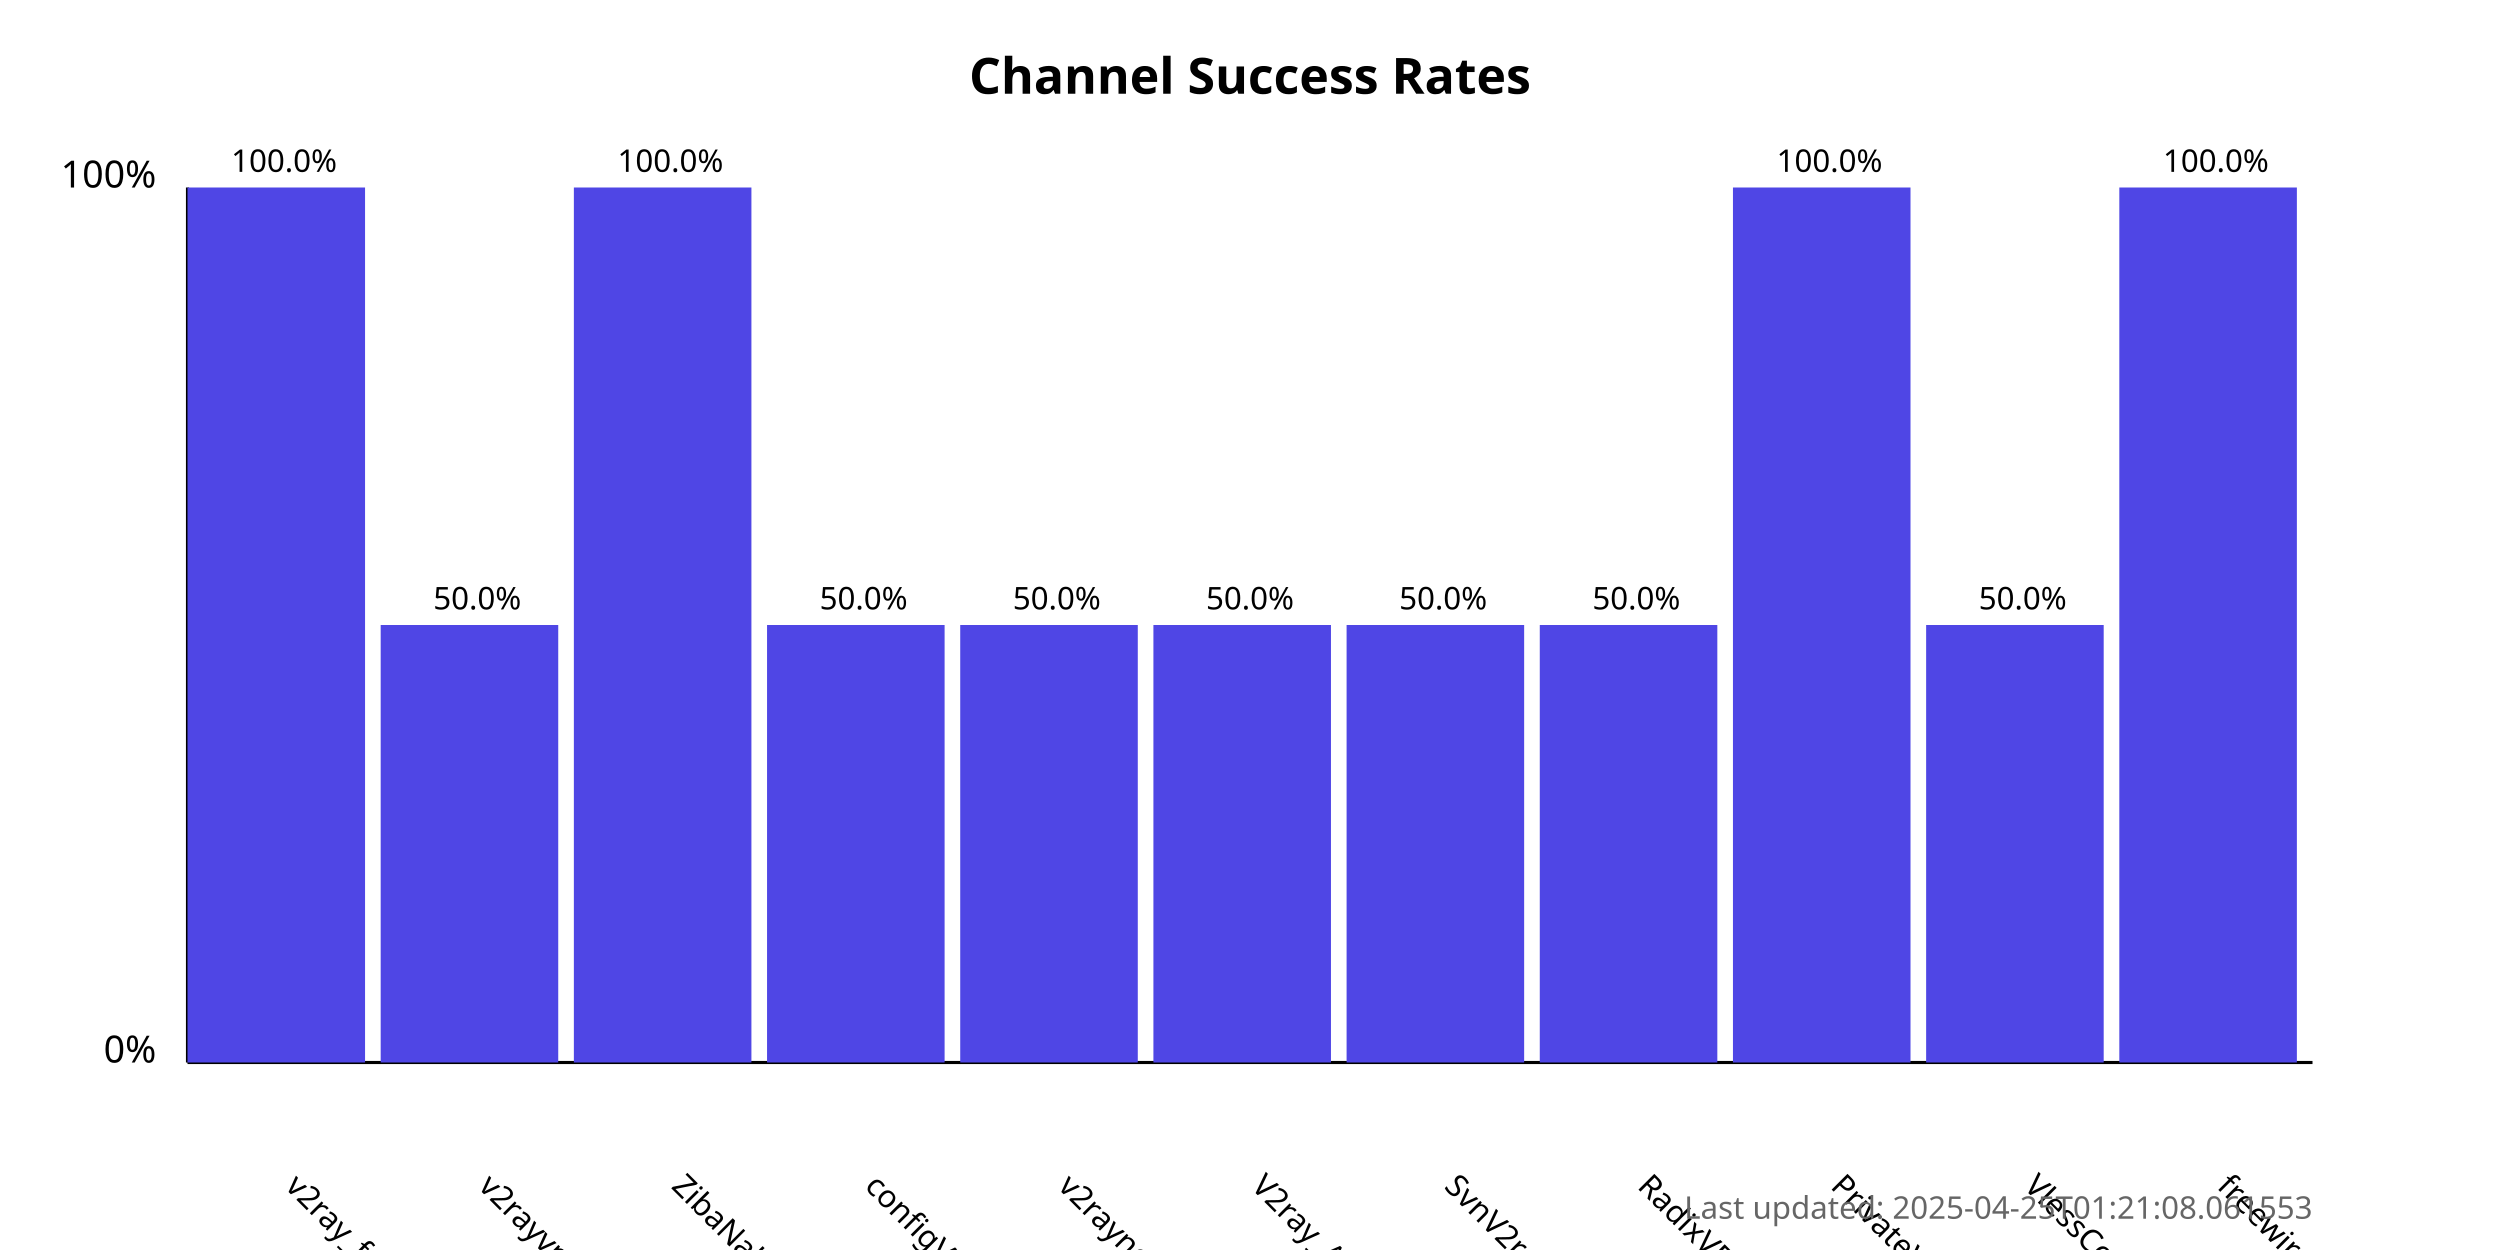
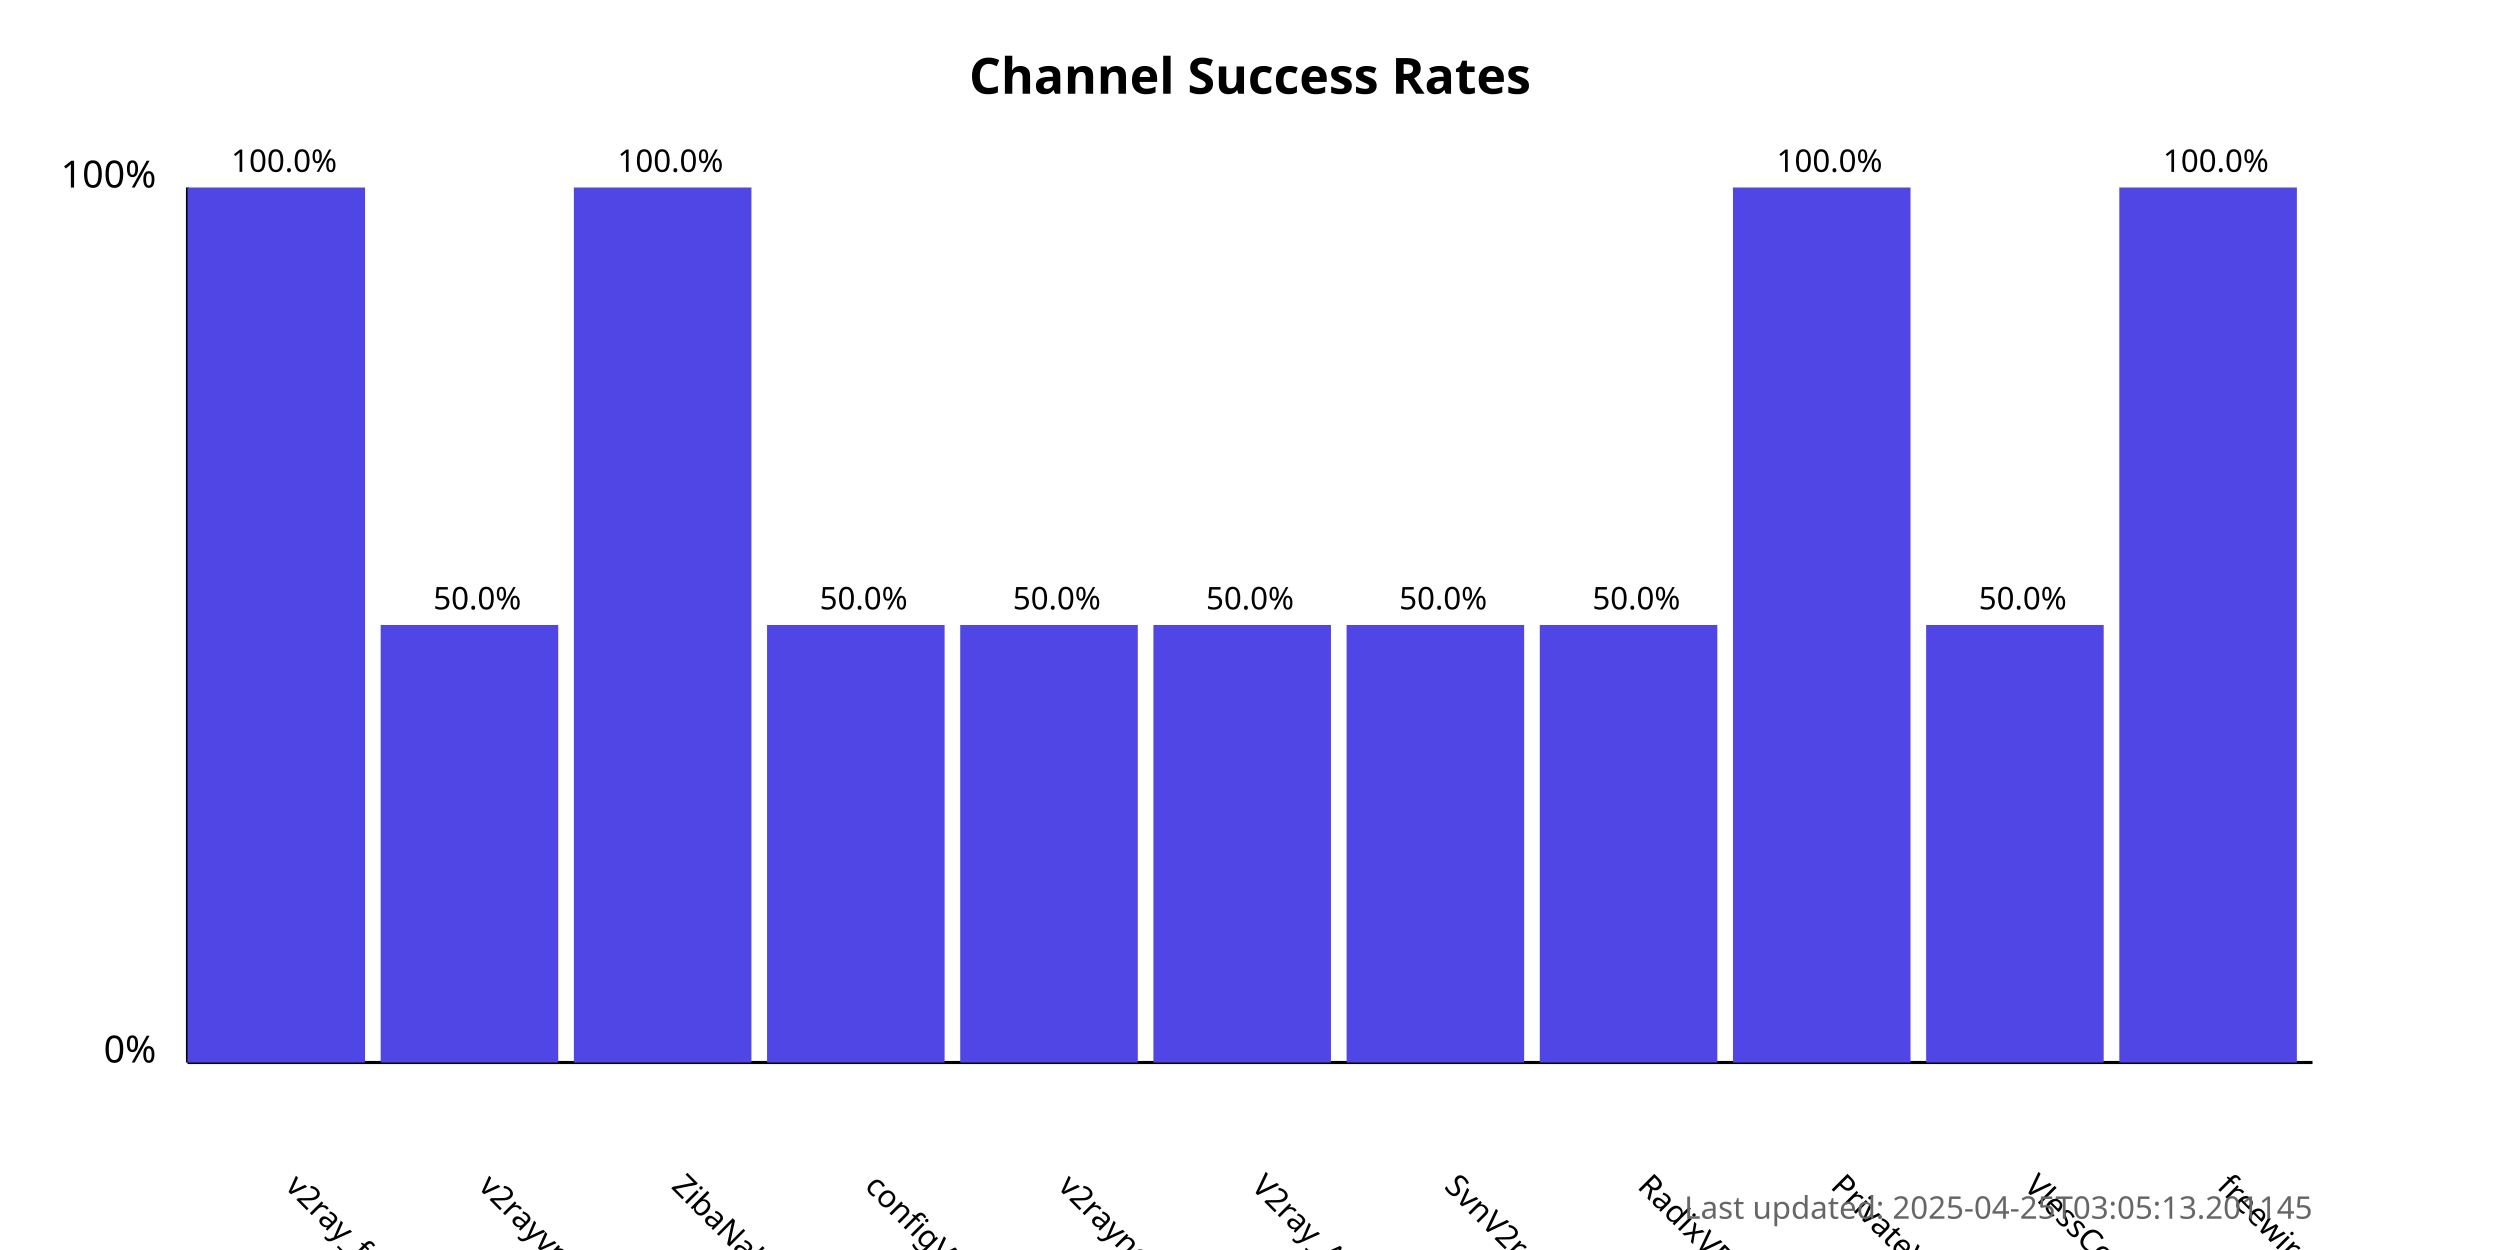
<svg xmlns="http://www.w3.org/2000/svg" width="800" height="400">
  <style>
            .chart-title { font: bold 16px sans-serif; }
            .axis-label { font: 12px sans-serif; }
            .tick-label { font: 10px sans-serif; }
            .bar { fill: #4f46e5; }
            .bar:hover { fill: #6366f1; }
            .timestamp { font: 10px sans-serif; fill: #666; }
        </style>
  <text x="400.0" y="30" text-anchor="middle" class="chart-title">
            Channel Success Rates
        </text>
  <line x1="60" y1="340" x2="60" y2="60" stroke="black" stroke-width="1" />
  <line x1="60" y1="340" x2="740" y2="340" stroke="black" stroke-width="1" />
  <text x="50" y="340" text-anchor="end" class="axis-label">0%</text>
  <text x="50" y="60" text-anchor="end" class="axis-label">100%</text>
  <g>
    <rect x="60" y="60.0" width="56.818" height="280.0" class="bar" />
    <text x="90.909" y="380" transform="rotate(45, 90.90909, 380)" text-anchor="start" class="tick-label">
                v2ray_free_conf
            </text>
    <text x="90.909" y="55.0" text-anchor="middle" class="tick-label">
                100.0%
            </text>
  </g>
  <g>
    <rect x="121.818" y="200.0" width="56.818" height="140.0" class="bar" />
    <text x="152.727" y="380" transform="rotate(45, 152.7273, 380)" text-anchor="start" class="tick-label">
                v2rayvpno
            </text>
    <text x="152.727" y="195.0" text-anchor="middle" class="tick-label">
                50.0%
            </text>
  </g>
  <g>
    <rect x="183.636" y="60.0" width="56.818" height="280.0" class="bar" />
    <text x="214.545" y="380" transform="rotate(45, 214.5455, 380)" text-anchor="start" class="tick-label">
                ZibaNabz
            </text>
    <text x="214.545" y="55.0" text-anchor="middle" class="tick-label">
                100.0%
            </text>
  </g>
  <g>
    <rect x="245.455" y="200.0" width="56.818" height="140.0" class="bar" />
    <text x="276.364" y="380" transform="rotate(45, 276.3636, 380)" text-anchor="start" class="tick-label">
                configV2rayForFree
            </text>
    <text x="276.364" y="195.0" text-anchor="middle" class="tick-label">
                50.0%
            </text>
  </g>
  <g>
    <rect x="307.273" y="200.0" width="56.818" height="140.0" class="bar" />
    <text x="338.182" y="380" transform="rotate(45, 338.1818, 380)" text-anchor="start" class="tick-label">
                v2rayngvpn
            </text>
    <text x="338.182" y="195.0" text-anchor="middle" class="tick-label">
                50.0%
            </text>
  </g>
  <g>
    <rect x="369.091" y="200.0" width="56.818" height="140.0" class="bar" />
    <text x="400.0" y="380" transform="rotate(45, 400.0, 380)" text-anchor="start" class="tick-label">
                V2ray_Alpha
            </text>
    <text x="400.0" y="195.0" text-anchor="middle" class="tick-label">
                50.0%
            </text>
  </g>
  <g>
    <rect x="430.909" y="200.0" width="56.818" height="140.0" class="bar" />
    <text x="461.818" y="380" transform="rotate(45, 461.8182, 380)" text-anchor="start" class="tick-label">
                SvnV2ray
            </text>
    <text x="461.818" y="195.0" text-anchor="middle" class="tick-label">
                50.0%
            </text>
  </g>
  <g>
    <rect x="492.727" y="200.0" width="56.818" height="140.0" class="bar" />
    <text x="523.636" y="380" transform="rotate(45, 523.6364, 380)" text-anchor="start" class="tick-label">
                RadixVPN
            </text>
    <text x="523.636" y="195.0" text-anchor="middle" class="tick-label">
                50.0%
            </text>
  </g>
  <g>
    <rect x="554.545" y="60.0" width="56.818" height="280.0" class="bar" />
    <text x="585.455" y="380" transform="rotate(45, 585.4545, 380)" text-anchor="start" class="tick-label">
                PrivateVPNs
            </text>
    <text x="585.455" y="55.0" text-anchor="middle" class="tick-label">
                100.0%
            </text>
  </g>
  <g>
    <rect x="616.364" y="200.0" width="56.818" height="140.0" class="bar" />
    <text x="647.273" y="380" transform="rotate(45, 647.2727, 380)" text-anchor="start" class="tick-label">
                VlessConfig
            </text>
    <text x="647.273" y="195.0" text-anchor="middle" class="tick-label">
                50.0%
            </text>
  </g>
  <g>
    <rect x="678.182" y="60.0" width="56.818" height="280.0" class="bar" />
    <text x="709.091" y="380" transform="rotate(45, 709.0909, 380)" text-anchor="start" class="tick-label">
                freewireguard
            </text>
    <text x="709.091" y="55.0" text-anchor="middle" class="tick-label">
                100.0%
            </text>
  </g>
  <text x="740" y="390" text-anchor="end" class="timestamp">
-             Last updated: 2025-04-25T01:21:08.061553
+             Last updated: 2025-04-25T03:05:13.201145
        </text>
</svg>
